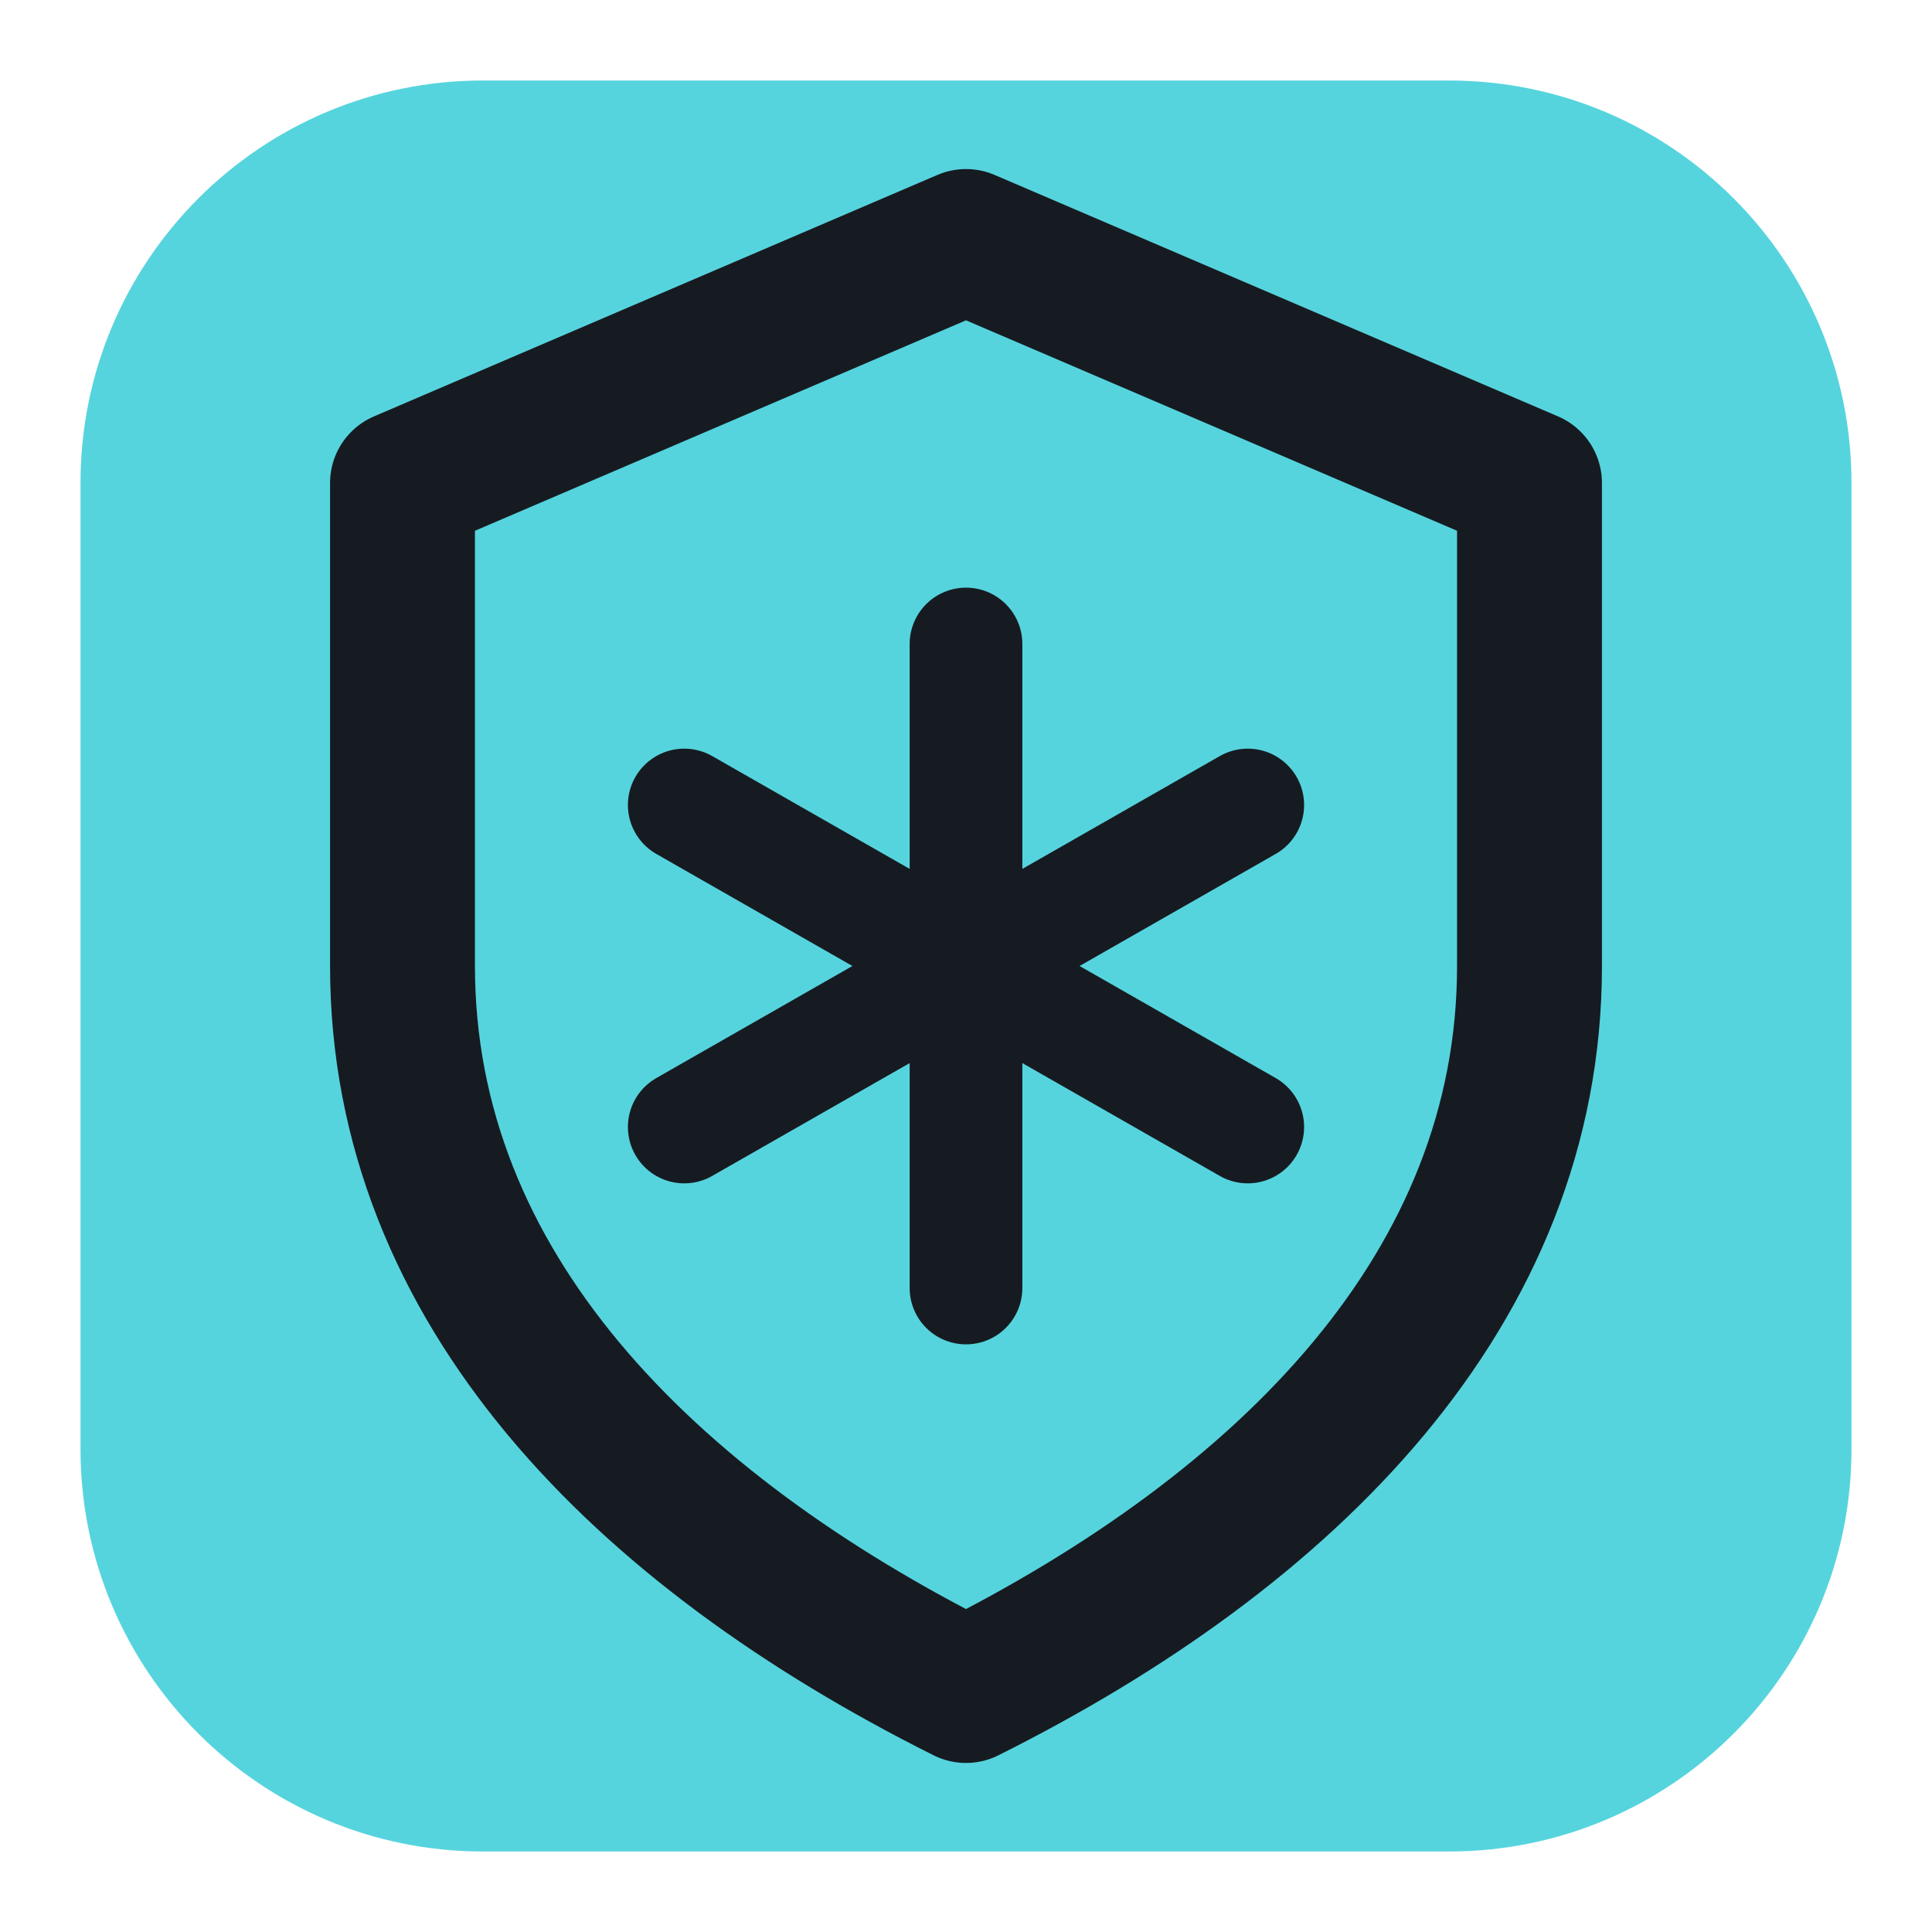
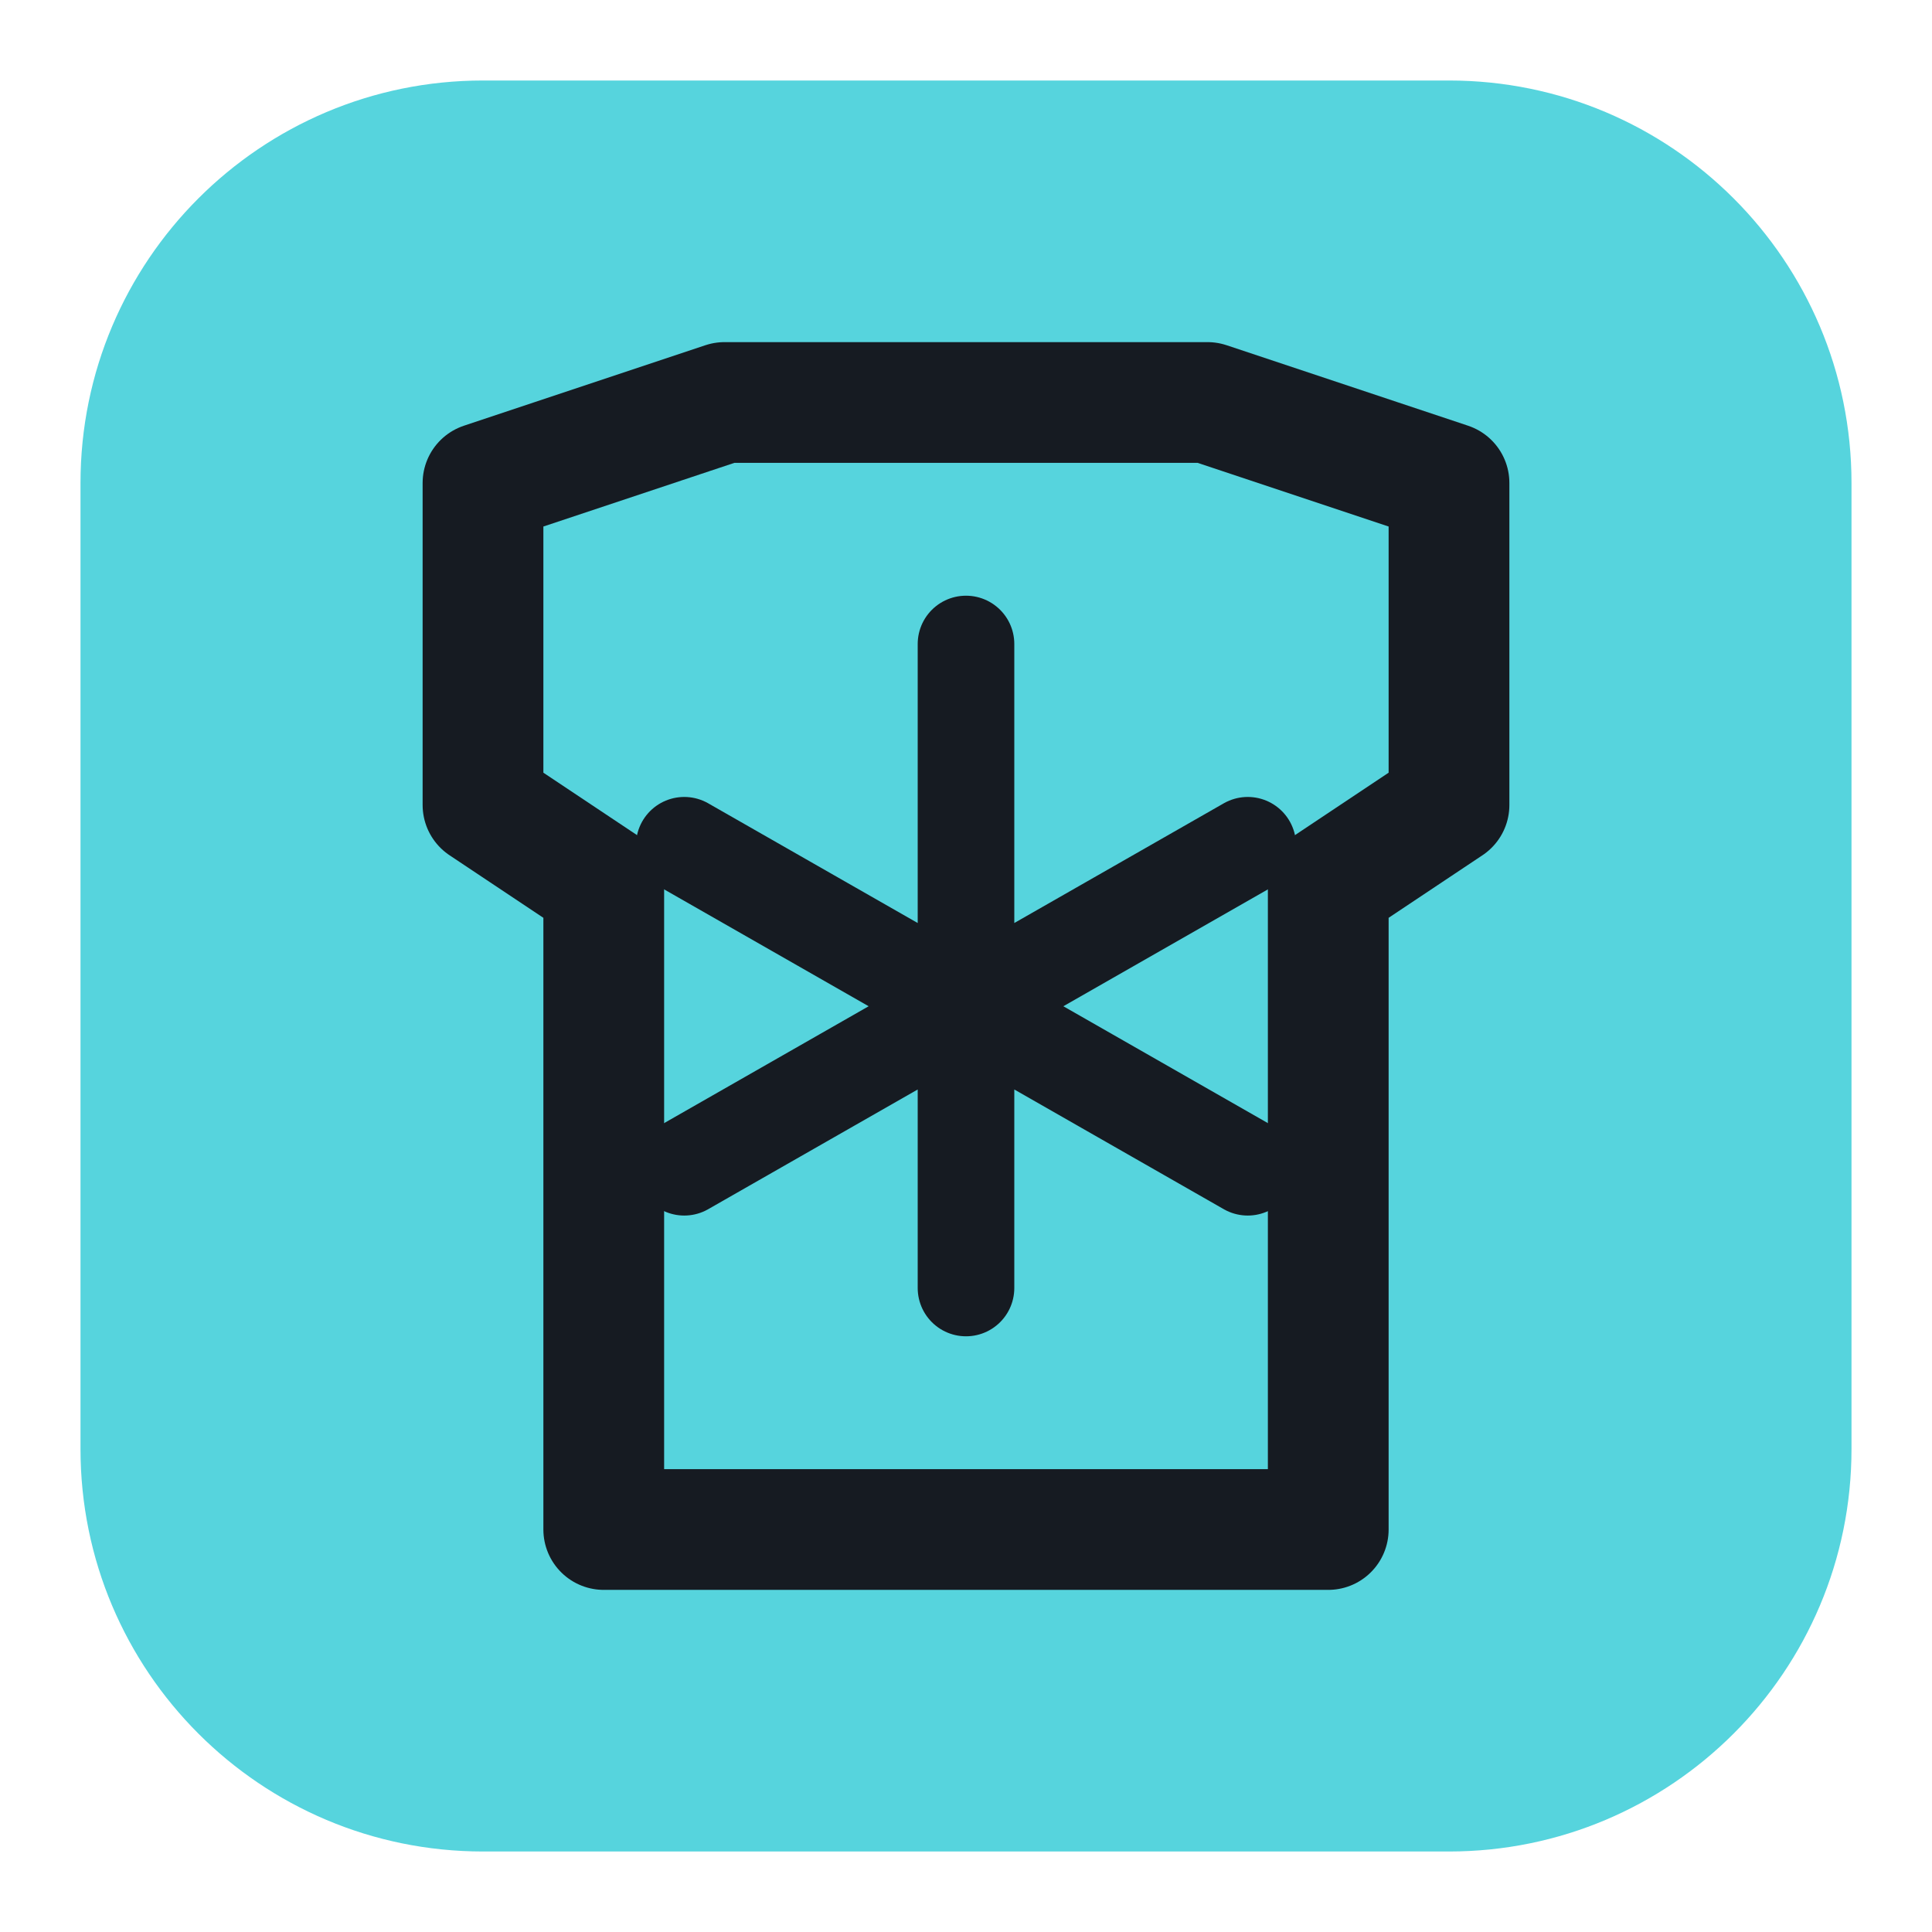
<svg xmlns="http://www.w3.org/2000/svg" viewBox="0 0 24 24" width="24" height="24">
  <rect x="1" y="1" width="22" height="22" rx="5" fill="#56d4dd" />
-   <path d="M12 3l7 3v6c0 4-3 7-7 9-4-2-7-5-7-9V6z" fill="none" stroke="#161b22" stroke-width="1.8" stroke-linecap="round" stroke-linejoin="round" />
-   <path d="M12 8v8M8.5 10l7 4M15.5 10l-7 4" fill="none" stroke="#161b22" stroke-width="1.4" stroke-linecap="round" stroke-linejoin="round" />
+   <path d="M6 6L9 5H15L18 6V10L16.500 11V19H7.500V11L6 10Z" fill="none" stroke="#161b22" stroke-width="1.5" stroke-linecap="round" stroke-linejoin="round" />
+   <path d="M12 8V16M8.500 10.500L15.500 14.500M15.500 10.500L8.500 14.500" fill="none" stroke="#161b22" stroke-width="1.2" stroke-linecap="round" stroke-linejoin="round" />
</svg>
